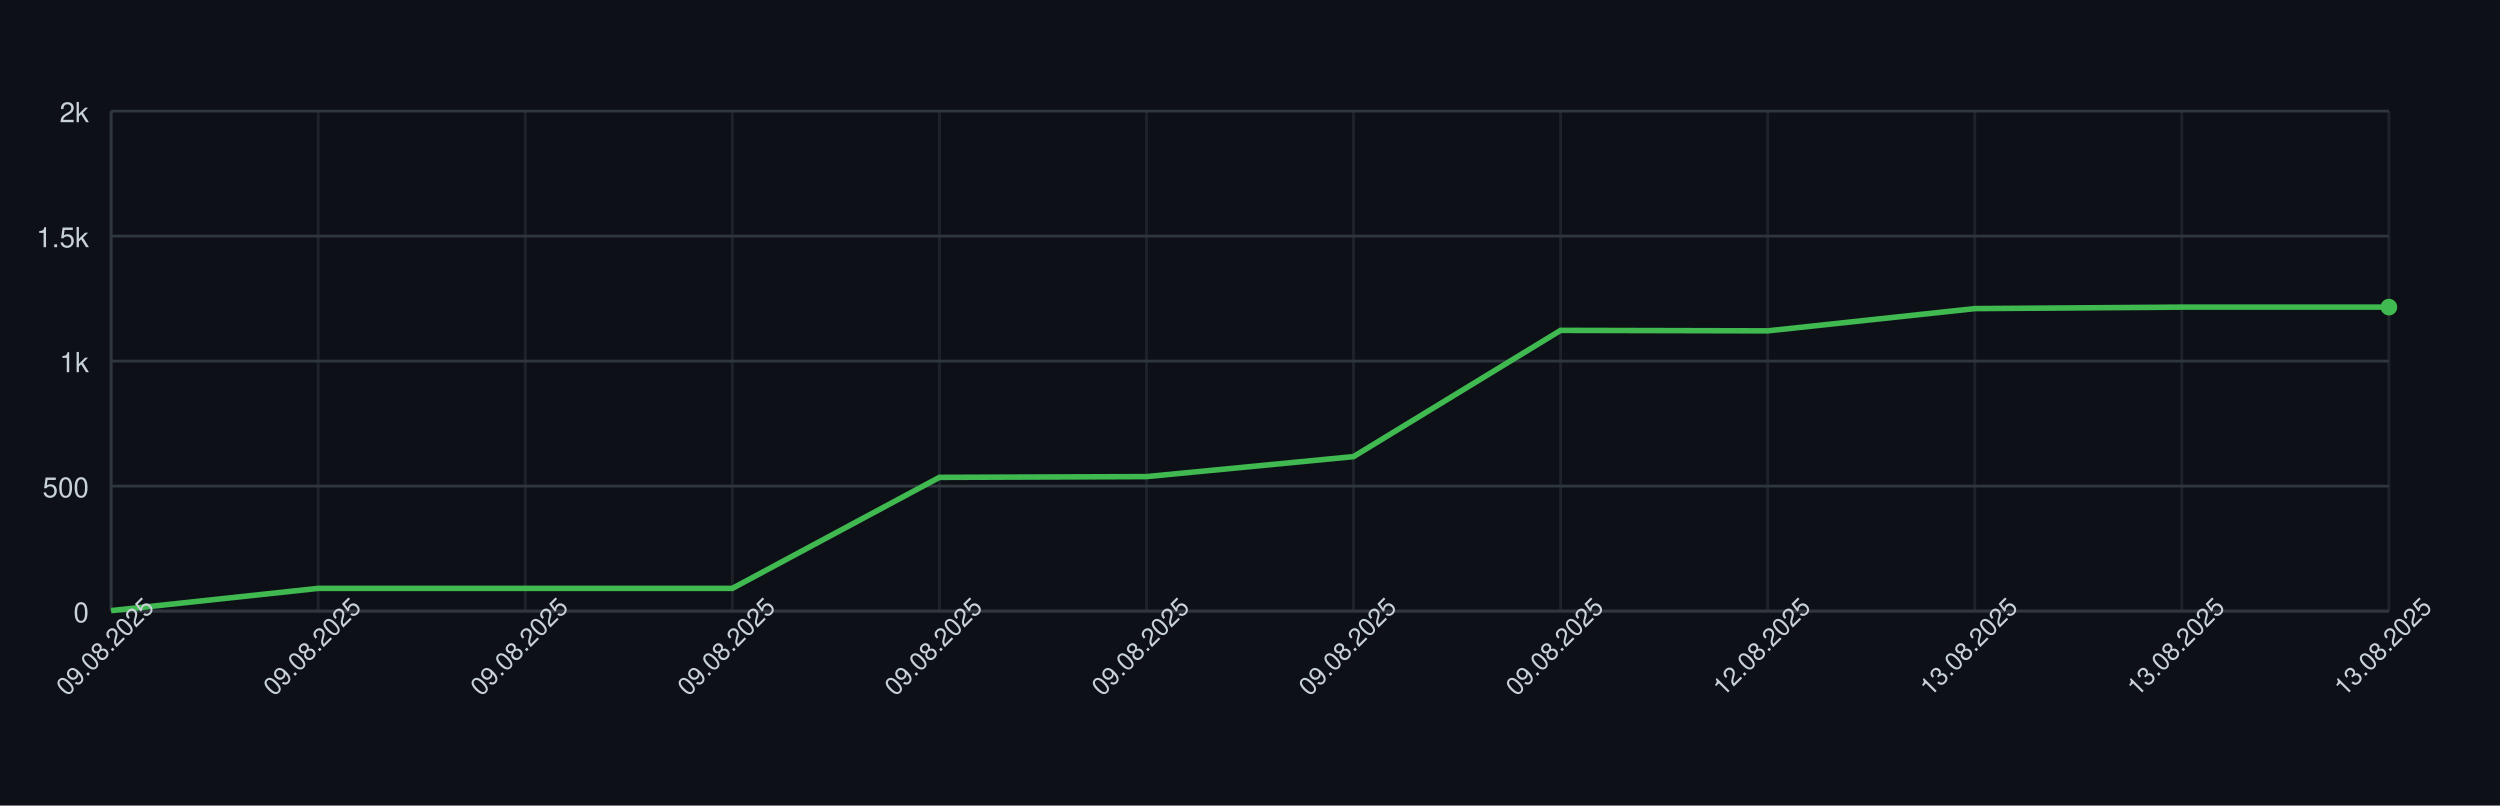
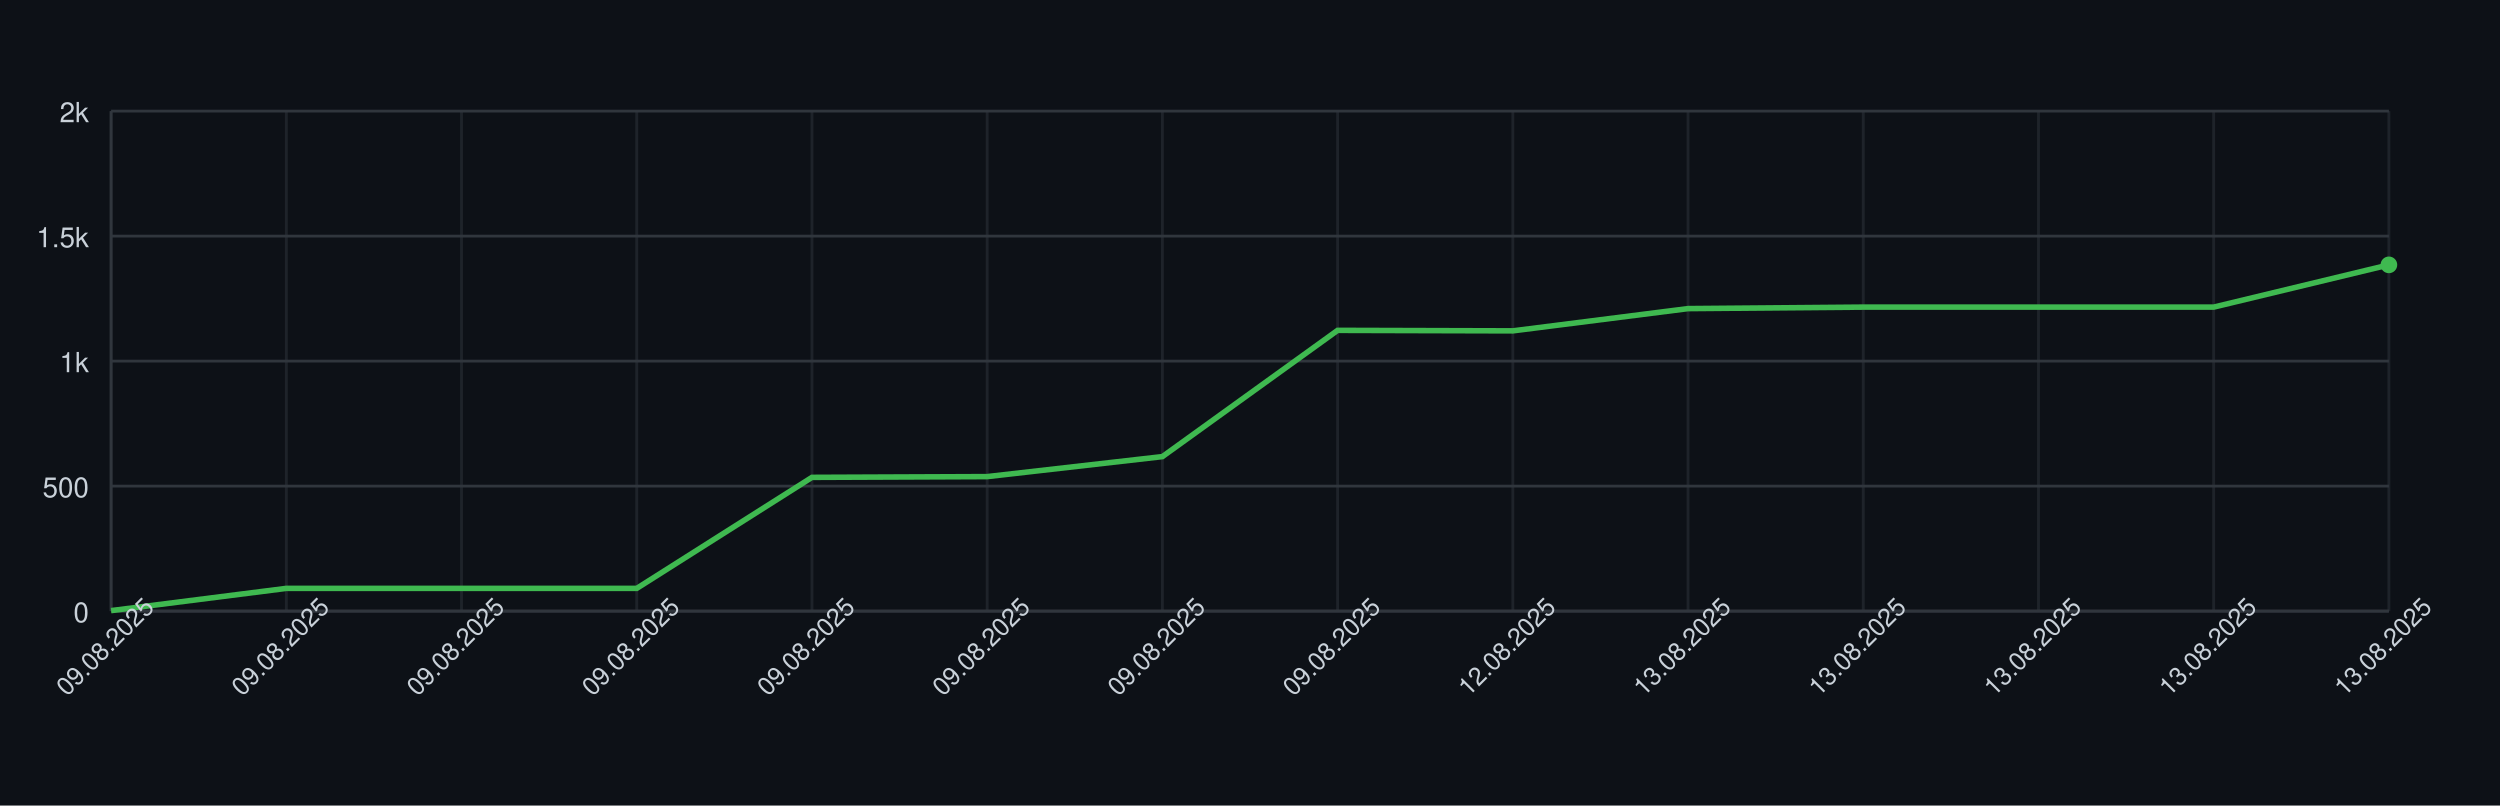
<svg xmlns="http://www.w3.org/2000/svg" width="900" height="290" style="font-family: -apple-system, BlinkMacSystemFont, 'Segoe UI', Helvetica, Arial, sans-serif;">
  <rect width="100%" height="100%" fill="#0d1117" />
  <g>
    <line x1="40" y1="220.00" x2="860" y2="220.00" stroke="#30363d" />
    <text x="32" y="224.00" font-size="10" fill="#c9d1d9" text-anchor="end">0</text>
    <line x1="40" y1="175.00" x2="860" y2="175.00" stroke="#30363d" />
    <text x="32" y="179.00" font-size="10" fill="#c9d1d9" text-anchor="end">500</text>
    <line x1="40" y1="130.00" x2="860" y2="130.00" stroke="#30363d" />
    <text x="32" y="134.00" font-size="10" fill="#c9d1d9" text-anchor="end">1k</text>
    <line x1="40" y1="85.00" x2="860" y2="85.00" stroke="#30363d" />
    <text x="32" y="89.00" font-size="10" fill="#c9d1d9" text-anchor="end">1.5k</text>
    <line x1="40" y1="40.00" x2="860" y2="40.00" stroke="#30363d" />
    <text x="32" y="44.00" font-size="10" fill="#c9d1d9" text-anchor="end">2k</text>
    <line x1="40.00" y1="40" x2="40.00" y2="220" stroke="#30363d" opacity="0.5" />
-     <line x1="114.55" y1="40" x2="114.55" y2="220" stroke="#30363d" opacity="0.5" />
-     <line x1="189.09" y1="40" x2="189.09" y2="220" stroke="#30363d" opacity="0.5" />
-     <line x1="263.64" y1="40" x2="263.64" y2="220" stroke="#30363d" opacity="0.5" />
-     <line x1="338.18" y1="40" x2="338.18" y2="220" stroke="#30363d" opacity="0.5" />
-     <line x1="412.73" y1="40" x2="412.73" y2="220" stroke="#30363d" opacity="0.5" />
-     <line x1="487.27" y1="40" x2="487.27" y2="220" stroke="#30363d" opacity="0.5" />
-     <line x1="561.82" y1="40" x2="561.82" y2="220" stroke="#30363d" opacity="0.5" />
-     <line x1="636.36" y1="40" x2="636.36" y2="220" stroke="#30363d" opacity="0.5" />
-     <line x1="710.91" y1="40" x2="710.91" y2="220" stroke="#30363d" opacity="0.5" />
-     <line x1="785.45" y1="40" x2="785.45" y2="220" stroke="#30363d" opacity="0.5" />
+     <line x1="103.08" y1="40" x2="103.08" y2="220" stroke="#30363d" opacity="0.5" />
+     <line x1="166.15" y1="40" x2="166.15" y2="220" stroke="#30363d" opacity="0.5" />
+     <line x1="229.23" y1="40" x2="229.23" y2="220" stroke="#30363d" opacity="0.5" />
+     <line x1="292.31" y1="40" x2="292.31" y2="220" stroke="#30363d" opacity="0.5" />
+     <line x1="355.38" y1="40" x2="355.38" y2="220" stroke="#30363d" opacity="0.5" />
+     <line x1="418.46" y1="40" x2="418.46" y2="220" stroke="#30363d" opacity="0.5" />
+     <line x1="481.54" y1="40" x2="481.54" y2="220" stroke="#30363d" opacity="0.5" />
+     <line x1="544.62" y1="40" x2="544.62" y2="220" stroke="#30363d" opacity="0.5" />
+     <line x1="607.69" y1="40" x2="607.69" y2="220" stroke="#30363d" opacity="0.5" />
+     <line x1="670.77" y1="40" x2="670.77" y2="220" stroke="#30363d" opacity="0.5" />
+     <line x1="733.85" y1="40" x2="733.85" y2="220" stroke="#30363d" opacity="0.5" />
+     <line x1="796.92" y1="40" x2="796.92" y2="220" stroke="#30363d" opacity="0.5" />
    <line x1="860.00" y1="40" x2="860.00" y2="220" stroke="#30363d" opacity="0.5" />
    <line x1="40" y1="220" x2="860" y2="220" stroke="#30363d" />
    <line x1="40" y1="40" x2="40" y2="220" stroke="#30363d" />
-     <path d="M 40.00 219.82 L 114.55 211.81 L 189.09 211.81 L 263.64 211.81 L 338.18 171.85 L 412.73 171.58 L 487.27 164.38 L 561.82 118.93 L 636.36 119.11 L 710.91 111.10 L 785.45 110.56 L 860.00 110.56" fill="none" stroke="#3fb950" stroke-width="2" />
-     <circle cx="860.00" cy="110.56" r="3" fill="#3fb950" />
+     <path d="M 40.00 219.82 L 103.08 211.81 L 166.15 211.81 L 229.23 211.81 L 292.31 171.85 L 355.38 171.58 L 418.46 164.38 L 481.54 118.93 L 544.62 119.11 L 607.69 111.10 L 670.77 110.56 L 733.85 110.56 L 796.92 110.56 L 860.00 95.35" fill="none" stroke="#3fb950" stroke-width="2" />
+     <circle cx="860.00" cy="95.35" r="3" fill="#3fb950" />
    <text x="40.00" y="235.00" font-size="9" fill="#c9d1d9" text-anchor="middle" transform="rotate(-45 40.00 235.00)">09.08.2025</text>
-     <text x="114.55" y="235.00" font-size="9" fill="#c9d1d9" text-anchor="middle" transform="rotate(-45 114.55 235.00)">09.08.2025</text>
-     <text x="189.09" y="235.00" font-size="9" fill="#c9d1d9" text-anchor="middle" transform="rotate(-45 189.09 235.00)">09.08.2025</text>
-     <text x="263.64" y="235.00" font-size="9" fill="#c9d1d9" text-anchor="middle" transform="rotate(-45 263.64 235.00)">09.08.2025</text>
-     <text x="338.18" y="235.00" font-size="9" fill="#c9d1d9" text-anchor="middle" transform="rotate(-45 338.18 235.00)">09.08.2025</text>
-     <text x="412.73" y="235.00" font-size="9" fill="#c9d1d9" text-anchor="middle" transform="rotate(-45 412.73 235.00)">09.08.2025</text>
-     <text x="487.27" y="235.00" font-size="9" fill="#c9d1d9" text-anchor="middle" transform="rotate(-45 487.27 235.00)">09.08.2025</text>
-     <text x="561.82" y="235.00" font-size="9" fill="#c9d1d9" text-anchor="middle" transform="rotate(-45 561.82 235.00)">09.08.2025</text>
-     <text x="636.36" y="235.00" font-size="9" fill="#c9d1d9" text-anchor="middle" transform="rotate(-45 636.36 235.00)">12.08.2025</text>
-     <text x="710.91" y="235.00" font-size="9" fill="#c9d1d9" text-anchor="middle" transform="rotate(-45 710.91 235.00)">13.08.2025</text>
-     <text x="785.45" y="235.00" font-size="9" fill="#c9d1d9" text-anchor="middle" transform="rotate(-45 785.45 235.00)">13.08.2025</text>
+     <text x="103.08" y="235.00" font-size="9" fill="#c9d1d9" text-anchor="middle" transform="rotate(-45 103.08 235.00)">09.08.2025</text>
+     <text x="166.15" y="235.00" font-size="9" fill="#c9d1d9" text-anchor="middle" transform="rotate(-45 166.15 235.00)">09.08.2025</text>
+     <text x="229.23" y="235.00" font-size="9" fill="#c9d1d9" text-anchor="middle" transform="rotate(-45 229.23 235.00)">09.08.2025</text>
+     <text x="292.31" y="235.00" font-size="9" fill="#c9d1d9" text-anchor="middle" transform="rotate(-45 292.31 235.00)">09.08.2025</text>
+     <text x="355.38" y="235.00" font-size="9" fill="#c9d1d9" text-anchor="middle" transform="rotate(-45 355.38 235.00)">09.08.2025</text>
+     <text x="418.46" y="235.00" font-size="9" fill="#c9d1d9" text-anchor="middle" transform="rotate(-45 418.46 235.00)">09.08.2025</text>
+     <text x="481.54" y="235.00" font-size="9" fill="#c9d1d9" text-anchor="middle" transform="rotate(-45 481.54 235.00)">09.08.2025</text>
+     <text x="544.62" y="235.00" font-size="9" fill="#c9d1d9" text-anchor="middle" transform="rotate(-45 544.62 235.00)">12.08.2025</text>
+     <text x="607.69" y="235.00" font-size="9" fill="#c9d1d9" text-anchor="middle" transform="rotate(-45 607.69 235.00)">13.08.2025</text>
+     <text x="670.77" y="235.00" font-size="9" fill="#c9d1d9" text-anchor="middle" transform="rotate(-45 670.77 235.00)">13.08.2025</text>
+     <text x="733.85" y="235.00" font-size="9" fill="#c9d1d9" text-anchor="middle" transform="rotate(-45 733.85 235.00)">13.08.2025</text>
+     <text x="796.92" y="235.00" font-size="9" fill="#c9d1d9" text-anchor="middle" transform="rotate(-45 796.92 235.00)">13.08.2025</text>
    <text x="860.00" y="235.00" font-size="9" fill="#c9d1d9" text-anchor="middle" transform="rotate(-45 860.00 235.00)">13.08.2025</text>
  </g>
</svg>
